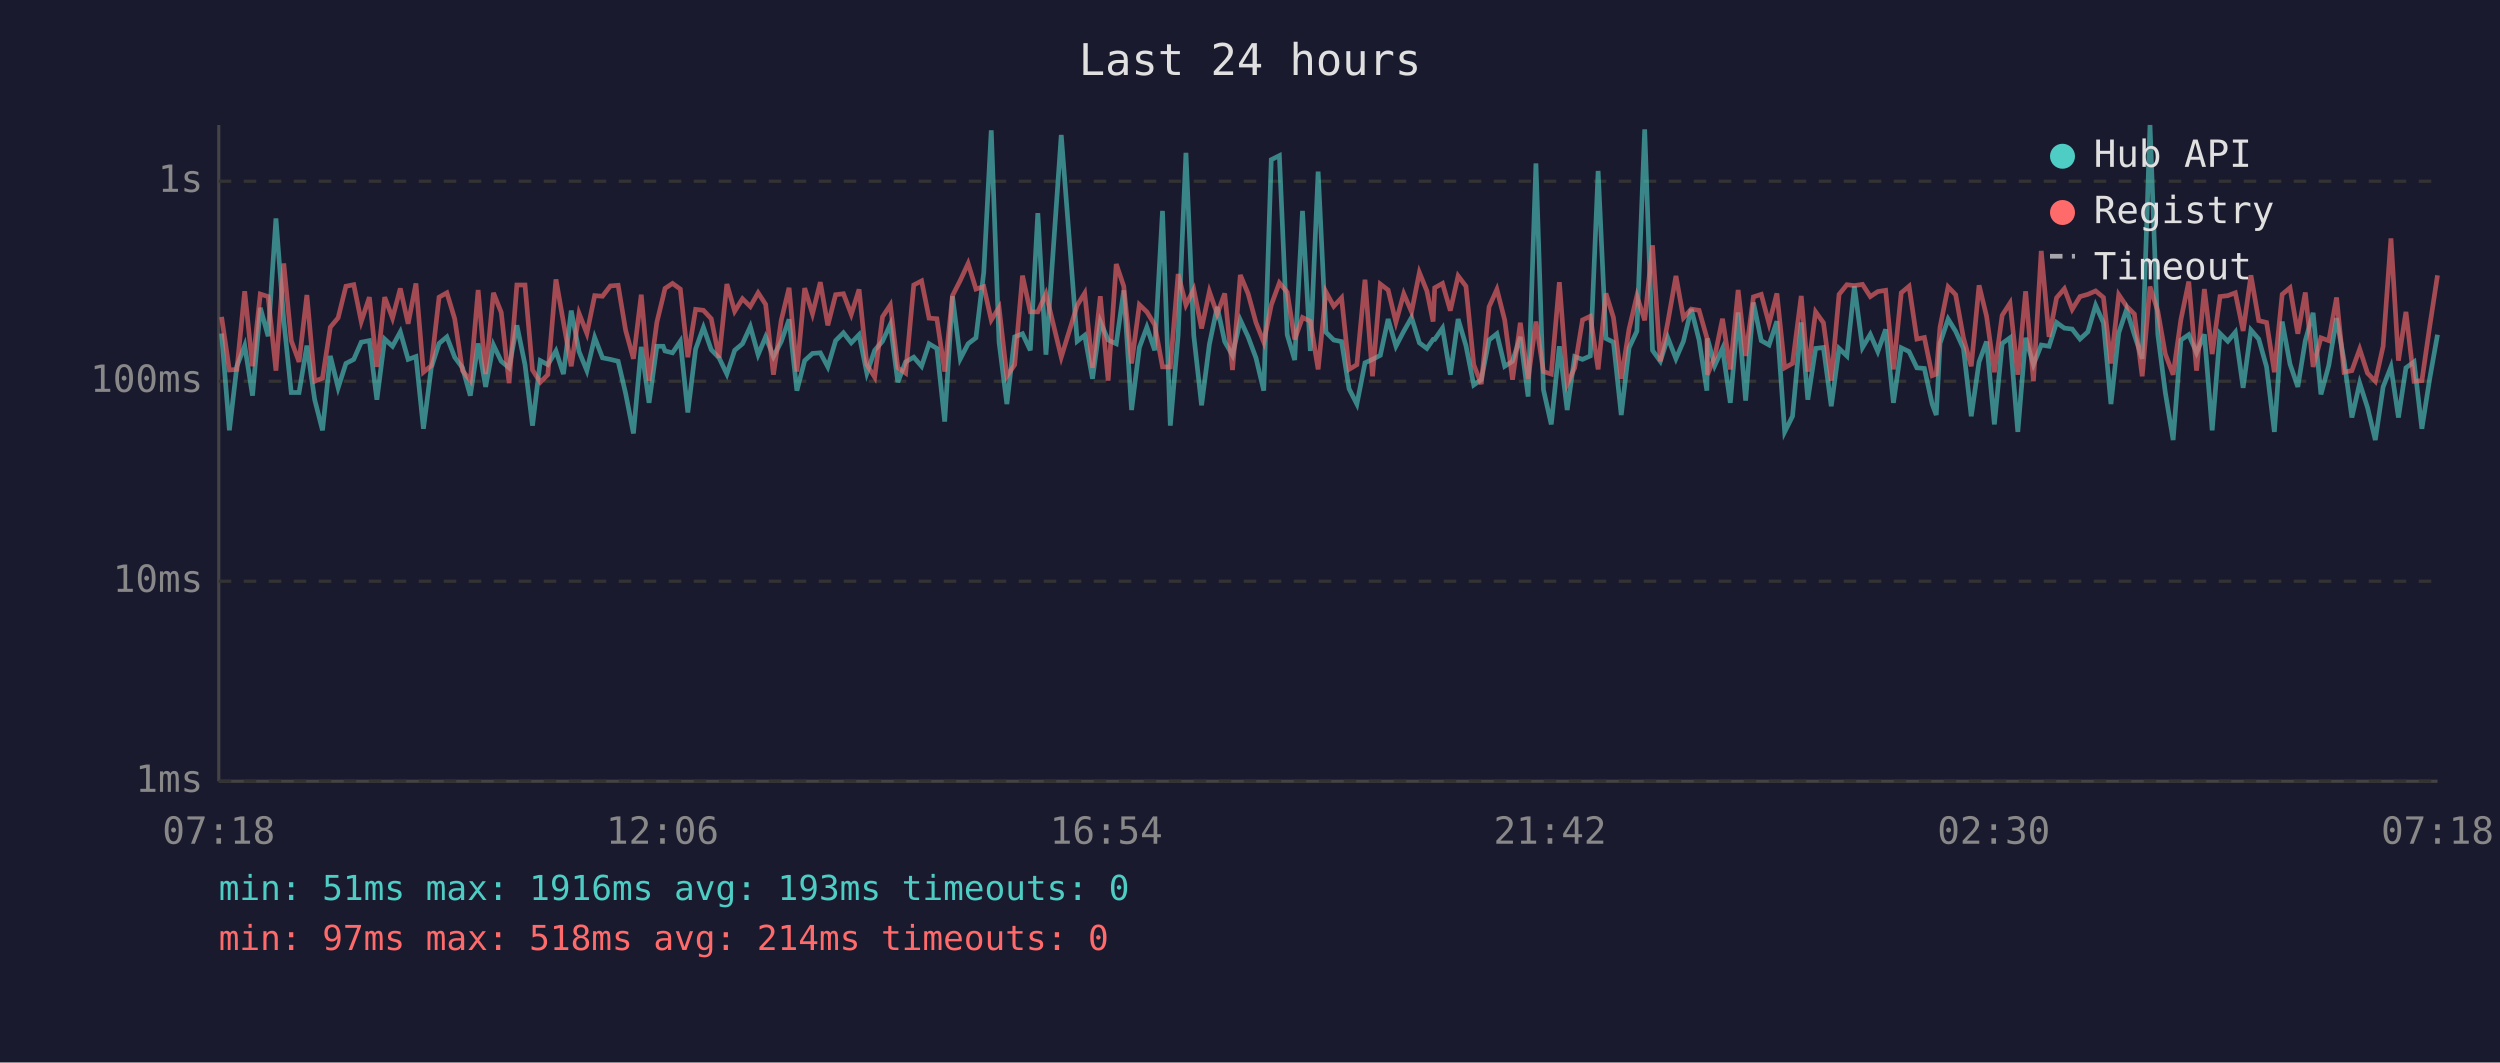
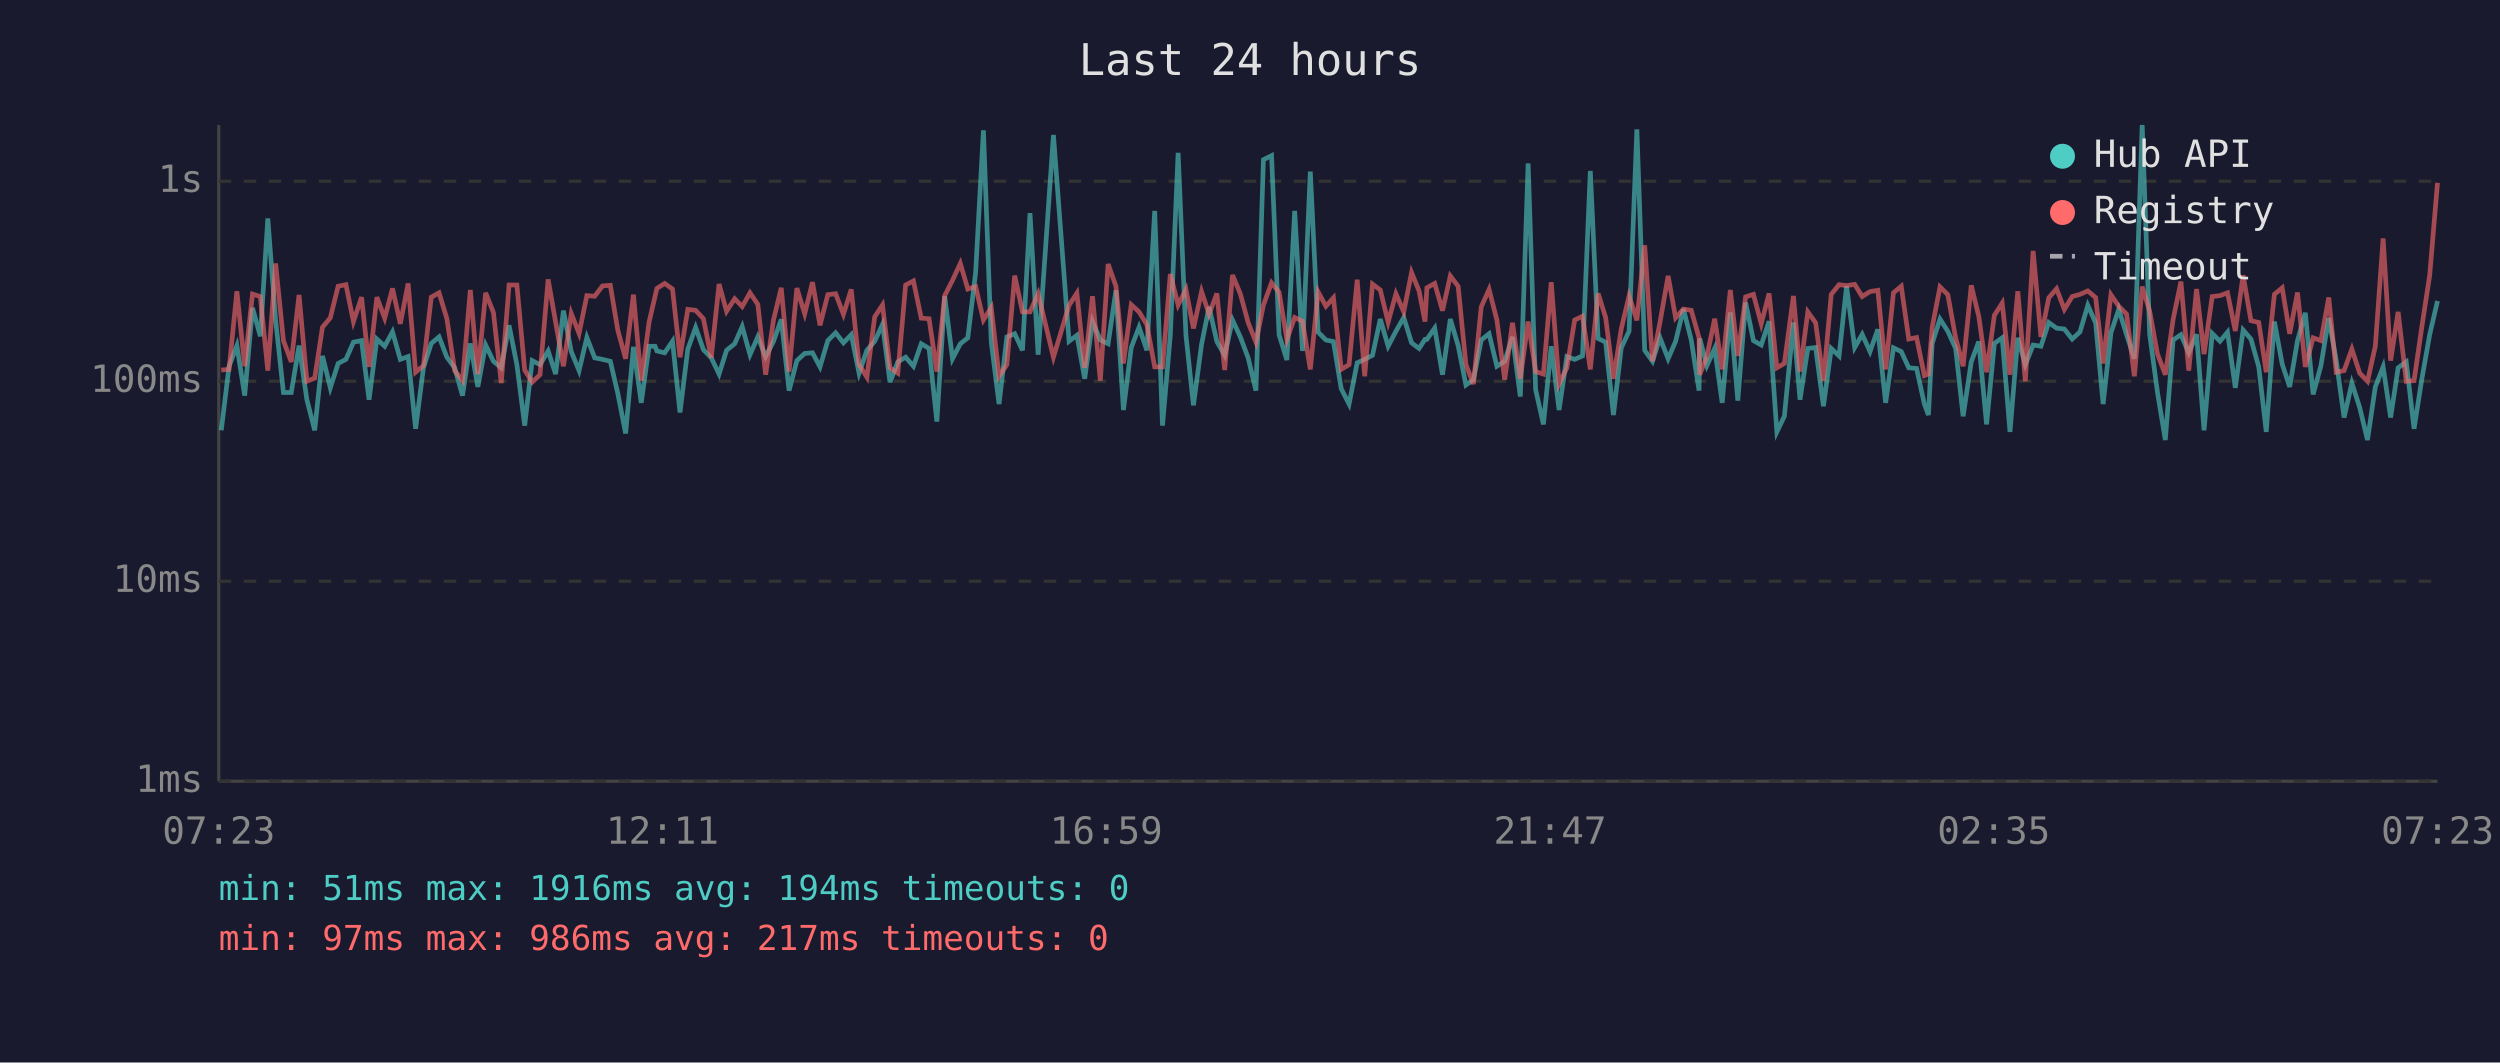
<svg xmlns="http://www.w3.org/2000/svg" viewBox="0 0 800 340" font-family="monospace" font-size="12">
  <rect width="800" height="340" fill="#1a1a2e" />
  <text x="400" y="24" fill="#e0e0e0" font-size="14" text-anchor="middle">Last 24 hours</text>
  <line x1="70" y1="40" x2="70" y2="250" stroke="#444" stroke-width="1" />
  <line x1="70" y1="250" x2="780" y2="250" stroke="#444" stroke-width="1" />
  <line x1="70" y1="250" x2="780" y2="250" stroke="#333" stroke-width="1" stroke-dasharray="4" />
  <text x="65" y="250" fill="#888" text-anchor="end" dominant-baseline="middle">1ms</text>
  <line x1="70" y1="186" x2="780" y2="186" stroke="#333" stroke-width="1" stroke-dasharray="4" />
  <text x="65" y="186" fill="#888" text-anchor="end" dominant-baseline="middle">10ms</text>
  <line x1="70" y1="122" x2="780" y2="122" stroke="#333" stroke-width="1" stroke-dasharray="4" />
  <text x="65" y="122" fill="#888" text-anchor="end" dominant-baseline="middle">100ms</text>
  <line x1="70" y1="58" x2="780" y2="58" stroke="#333" stroke-width="1" stroke-dasharray="4" />
  <text x="65" y="58" fill="#888" text-anchor="end" dominant-baseline="middle">1s</text>
-   <text x="70" y="270" fill="#888" text-anchor="middle">07:18</text>
-   <text x="212" y="270" fill="#888" text-anchor="middle">12:06</text>
-   <text x="354" y="270" fill="#888" text-anchor="middle">16:54</text>
-   <text x="496" y="270" fill="#888" text-anchor="middle">21:42</text>
-   <text x="638" y="270" fill="#888" text-anchor="middle">02:30</text>
-   <text x="780" y="270" fill="#888" text-anchor="middle">07:18</text>
-   <polyline points="70.9,106.7 73.4,137.7 75.8,117.2 78.3,110.6 80.8,126.6 83.3,98.5 85.8,107.6 88.3,69.9 90.8,102.5 93.2,125.6 95.7,125.6 98.2,110.6 100.7,127.9 103.2,137.7 105.7,113.9 108.2,124.1 110.7,116.3 113.2,115.0 115.6,109.5 118.2,109.0 120.6,127.9 123.1,108.5 125.6,110.8 128.1,106.2 130.6,115.0 133.1,114.1 135.5,137.2 138.0,117.7 140.5,109.9 143.0,107.8 145.5,114.3 148.0,117.7 150.5,126.6 153.0,109.9 155.4,123.8 157.9,110.4 160.4,115.6 162.9,117.7 165.4,104.1 168.0,116.7 170.4,136.2 172.9,115.4 175.3,116.7 177.9,112.3 180.3,119.7 182.8,99.4 185.3,112.5 187.8,118.6 190.3,108.0 192.8,114.5 195.3,115.0 197.8,115.6 200.2,125.9 202.7,138.7 205.2,111.0 207.7,128.9 210.2,110.8 212.2,110.8 212.8,112.3 215.2,112.9 217.7,109.2 220.1,132.0 222.6,111.7 225.1,104.8 227.6,111.9 230.1,114.5 232.6,119.7 235.1,112.1 237.6,110.0 240.1,104.5 242.6,113.5 245.0,107.8 247.5,114.1 250.0,109.3 252.5,102.2 255.0,125.0 257.5,115.4 260.0,113.1 262.5,112.9 264.9,117.4 267.4,109.0 269.9,106.5 272.4,109.7 274.9,107.1 277.4,119.4 279.9,112.1 282.4,109.2 284.9,103.8 287.3,122.3 289.8,115.8 292.4,114.3 294.9,117.2 297.3,110.0 299.8,111.5 302.3,134.9 304.8,94.8 307.3,114.8 309.8,110.0 312.3,108.1 314.8,87.2 317.2,41.7 319.7,109.5 322.2,129.3 324.7,107.8 327.2,106.8 329.7,112.1 332.1,68.2 334.7,113.5 339.6,43.2 344.7,109.2 347.1,107.3 349.6,121.2 352.1,102.9 354.6,108.8 357.2,110.0 359.6,92.9 362.1,131.2 364.6,111.2 367.0,104.7 369.5,112.1 372.0,67.5 374.5,136.2 377.0,107.3 379.5,48.9 382.0,107.3 384.5,129.7 387.0,110.2 389.5,98.2 391.9,109.3 394.4,113.7 396.9,102.4 399.4,107.8 401.9,114.5 404.4,125.0 406.8,51.1 409.4,49.8 411.9,107.1 414.3,115.2 416.8,67.5 419.3,112.3 421.8,54.9 424.3,106.3 426.8,108.8 429.3,109.3 431.7,124.4 434.2,129.3 436.8,116.1 439.2,115.0 441.7,113.7 444.2,102.1 446.7,110.8 449.2,106.0 451.7,101.6 454.2,109.7 456.6,111.5 458.6,108.6 459.1,108.6 461.6,105.0 464.1,119.9 466.6,102.1 469.1,110.6 471.6,123.2 474.0,121.5 476.5,108.8 479.0,106.8 481.5,117.2 484.0,115.6 486.5,107.8 489.0,126.9 491.5,52.3 493.9,124.7 496.4,135.8 499.0,110.8 501.5,131.2 503.9,114.1 506.4,115.0 508.9,113.9 511.4,54.7 513.9,108.3 516.3,109.5 518.8,132.8 521.3,111.3 523.8,106.0 526.3,41.4 528.8,112.1 531.3,115.6 533.7,108.1 536.3,114.8 538.7,109.2 541.2,98.9 543.7,108.8 546.2,125.0 546.4,108.3 548.7,117.0 551.2,111.5 553.7,128.9 556.2,100.0 558.6,128.2 561.1,96.8 563.6,109.0 566.1,110.4 568.6,102.8 571.1,138.2 573.6,133.2 576.4,103.2 578.5,127.9 581.0,111.5 583.5,111.2 586.0,130.0 588.5,111.5 591.0,113.9 593.4,91.6 596.0,111.2 598.5,107.0 600.9,112.5 603.4,105.4 605.9,128.9 608.4,111.3 610.9,112.5 613.4,117.7 615.8,117.9 618.3,129.3 619.6,132.8 620.8,109.9 623.4,102.1 625.8,106.0 628.3,111.5 630.8,133.2 633.3,115.8 635.7,109.3 638.2,135.8 640.7,109.9 643.2,108.1 645.7,138.2 648.2,108.1 650.7,116.7 653.2,110.4 655.7,110.8 658.1,103.2 660.6,105.0 663.1,105.3 665.6,108.5 668.1,106.2 670.6,97.7 673.1,103.3 675.5,129.3 678.0,106.5 680.5,99.0 683.0,107.1 685.5,114.8 688.0,40.0 690.5,107.0 692.9,125.6 695.4,140.8 697.9,108.8 700.4,107.1 702.9,112.9 705.4,107.0 707.9,137.7 710.4,106.7 712.9,109.2 715.3,106.3 717.8,124.1 720.3,105.6 722.8,108.5 725.3,117.4 727.8,138.2 730.3,102.9 732.8,116.5 735.3,123.8 737.7,109.0 740.2,100.1 742.7,126.2 745.2,117.0 747.7,101.8 750.1,115.4 752.6,133.6 755.1,122.6 757.6,130.4 760.1,140.8 762.6,123.8 765.1,117.4 767.5,133.6 769.9,117.7 772.5,115.8 775.0,137.2 777.5,121.2 780.0,107.1" fill="none" stroke="#4ecdc4" stroke-width="1.5" opacity="0.6" />
-   <polyline points="70.9,101.4 73.4,118.4 75.8,118.2 78.3,93.2 80.8,117.2 83.3,94.1 85.8,94.9 88.3,118.6 90.8,84.3 93.2,109.0 95.7,115.8 98.2,94.4 100.7,122.0 103.2,121.0 105.7,104.7 108.2,101.7 110.7,91.6 113.2,91.1 115.6,102.9 118.2,95.1 120.6,117.4 123.1,95.1 125.6,101.8 128.1,92.3 130.6,103.6 133.1,90.7 135.5,119.1 138.0,117.0 140.5,95.1 143.0,93.7 145.5,102.0 148.0,118.6 150.5,121.8 153.0,92.8 155.4,119.7 157.9,93.7 160.4,100.0 162.9,122.6 165.4,91.2 168.0,91.2 170.4,118.4 172.9,122.3 175.3,119.9 177.9,89.4 180.3,103.1 182.8,117.2 185.3,100.3 187.8,106.7 190.3,94.6 192.8,94.8 195.3,91.5 197.8,91.3 200.2,105.7 202.7,114.8 205.2,94.3 207.7,121.8 210.2,103.1 212.2,94.9 212.8,92.3 215.2,90.7 217.7,92.5 220.1,114.3 222.6,99.0 225.1,99.3 227.6,102.0 230.1,114.5 232.6,90.9 235.1,99.6 237.6,95.6 240.1,98.1 242.6,93.7 245.0,97.4 247.5,119.9 250.0,102.5 252.5,92.1 255.0,118.9 257.5,92.2 260.0,100.4 262.5,90.3 264.9,104.1 267.4,94.3 269.9,94.0 272.4,100.6 274.9,92.6 277.4,116.7 279.9,120.7 282.4,101.4 284.9,97.6 287.3,117.7 289.8,119.4 292.4,91.2 294.9,89.9 297.3,101.8 299.8,102.0 302.3,118.9 304.8,94.6 307.3,89.7 309.8,84.3 312.3,92.5 314.8,91.7 317.2,102.4 319.7,98.4 322.2,120.4 324.7,116.7 327.2,88.2 329.7,99.8 332.1,99.8 334.7,94.0 339.6,114.3 344.7,97.7 347.1,93.8 349.6,117.7 352.1,94.8 354.6,121.8 357.2,84.5 359.6,91.6 362.1,116.3 364.6,97.5 367.0,99.8 369.5,103.9 372.0,117.4 374.5,117.4 377.0,87.7 379.5,97.6 382.0,92.6 384.5,105.1 387.0,93.3 389.5,100.5 391.9,93.9 394.4,118.4 396.9,88.0 399.4,94.0 401.9,103.2 404.4,109.5 406.8,97.6 409.4,90.5 411.9,93.5 414.3,108.6 416.8,101.6 419.3,102.8 421.8,118.2 424.3,93.4 426.8,98.0 429.3,95.3 431.7,118.2 434.2,116.7 436.8,89.5 439.2,120.4 441.7,90.9 444.2,92.8 446.7,103.1 449.2,94.0 451.7,99.8 454.2,87.2 456.6,93.1 458.6,102.9 459.1,92.1 461.6,90.7 464.1,99.4 466.6,88.3 469.1,91.6 471.6,116.7 474.0,122.9 476.5,98.2 479.0,92.6 481.5,102.4 484.0,121.5 486.5,103.3 489.0,121.2 491.5,102.9 493.9,118.9 496.4,119.7 499.0,90.3 501.5,122.9 503.9,117.7 506.4,102.4 508.9,101.2 511.4,118.2 513.9,93.9 516.3,101.6 518.8,121.2 521.3,105.3 523.8,94.7 526.3,102.5 528.8,78.5 531.3,115.6 533.7,103.1 536.3,88.3 538.7,101.7 541.2,98.9 543.7,99.3 546.2,108.1 546.4,119.9 548.7,114.1 551.2,102.0 553.7,118.2 556.2,92.8 558.6,113.9 561.1,95.0 563.6,94.2 566.1,103.6 568.6,93.9 571.1,117.7 573.6,116.3 576.4,94.7 578.5,118.9 581.0,99.8 583.5,103.3 586.0,121.8 588.5,94.2 591.0,91.1 593.4,91.4 596.0,91.0 598.5,94.9 600.9,93.3 603.4,92.9 605.9,118.2 608.4,93.7 610.9,91.6 613.4,108.5 615.8,108.0 618.3,120.2 619.6,119.7 620.8,104.7 623.4,91.8 625.8,94.3 628.3,108.1 630.8,117.2 633.3,91.3 635.7,101.2 638.2,119.1 640.7,100.9 643.2,97.0 645.7,119.9 648.2,93.2 650.7,122.0 653.2,80.3 655.7,107.8 658.1,95.3 660.6,92.4 663.1,99.0 665.6,94.9 668.1,94.2 670.6,93.1 673.1,95.2 675.5,116.3 678.0,94.3 680.5,98.0 683.0,100.5 685.5,120.4 688.0,91.7 690.5,99.6 692.9,113.3 695.4,119.9 697.9,102.2 700.4,90.1 702.9,118.6 705.4,92.5 707.9,113.3 710.4,94.9 712.9,94.6 715.3,93.7 717.8,105.9 720.3,88.1 722.8,102.6 725.3,103.2 727.8,119.1 730.3,94.2 732.8,92.1 735.3,106.8 737.7,93.6 740.2,117.4 742.7,108.1 745.2,109.0 747.7,95.2 750.1,119.1 752.6,118.6 755.1,111.7 757.6,119.4 760.1,122.0 762.6,110.8 765.1,76.3 767.5,115.4 769.9,99.8 772.5,122.0 775.0,121.8 777.5,104.5 780.0,88.1" fill="none" stroke="#ff6b6b" stroke-width="1.5" opacity="0.6" />
+   <text x="70" y="270" fill="#888" text-anchor="middle">07:23</text>
+   <text x="212" y="270" fill="#888" text-anchor="middle">12:11</text>
+   <text x="354" y="270" fill="#888" text-anchor="middle">16:59</text>
+   <text x="496" y="270" fill="#888" text-anchor="middle">21:47</text>
+   <text x="638" y="270" fill="#888" text-anchor="middle">02:35</text>
+   <text x="780" y="270" fill="#888" text-anchor="middle">07:23</text>
+   <polyline points="70.8,137.7 73.3,117.2 75.8,110.6 78.3,126.6 80.8,98.5 83.3,107.6 85.7,69.9 88.2,102.5 90.7,125.6 93.2,125.6 95.7,110.6 98.2,127.9 100.7,137.7 103.2,113.9 105.7,124.1 108.2,116.3 110.7,115.0 113.1,109.5 115.7,109.0 118.1,127.9 120.6,108.5 123.1,110.8 125.6,106.2 128.1,115.0 130.6,114.1 133.0,137.2 135.5,117.7 138.0,109.9 140.5,107.8 143.0,114.3 145.5,117.7 148.0,126.6 150.5,109.9 152.9,123.8 155.4,110.4 157.9,115.6 160.4,117.7 162.9,104.1 165.4,116.7 167.9,136.2 170.3,115.4 172.8,116.7 175.4,112.3 177.8,119.7 180.3,99.4 182.8,112.5 185.3,118.6 187.8,108.0 190.3,114.5 192.8,115.0 195.3,115.6 197.7,125.9 200.2,138.7 202.7,111.0 205.2,128.9 207.7,110.8 209.6,110.8 210.2,112.3 212.7,112.9 215.2,109.2 217.6,132.0 220.1,111.7 222.6,104.8 225.1,111.9 227.6,114.5 230.1,119.7 232.5,112.1 235.1,110.0 237.5,104.5 240.0,113.5 242.5,107.8 245.0,114.1 247.5,109.3 250.0,102.2 252.5,125.0 255.0,115.4 257.5,113.1 260.0,112.9 262.4,117.4 264.9,109.0 267.4,106.5 269.9,109.7 272.4,107.1 274.9,119.4 277.4,112.1 279.9,109.2 282.4,103.8 284.8,122.3 287.3,115.8 289.8,114.3 292.3,117.2 294.8,110.0 297.3,111.5 299.8,134.9 302.3,94.8 304.8,114.8 307.3,110.0 309.7,108.1 312.2,87.2 314.7,41.7 317.2,109.5 319.7,129.3 322.2,107.8 324.7,106.8 327.2,112.1 329.6,68.2 332.2,113.5 337.1,43.2 342.1,109.2 344.6,107.3 347.1,121.2 349.6,102.9 352.1,108.8 354.6,110.0 357.1,92.9 359.5,131.2 362.0,111.2 364.5,104.7 367.0,112.1 369.5,67.5 372.0,136.2 374.5,107.3 377.0,48.9 379.5,107.3 381.9,129.7 384.5,110.2 386.9,98.2 389.4,109.3 391.9,113.7 394.4,102.4 396.9,107.8 399.4,114.5 401.9,125.0 404.3,51.1 406.9,49.8 409.3,107.1 411.8,115.2 414.3,67.5 416.8,112.3 419.3,54.9 421.8,106.3 424.3,108.8 426.7,109.3 429.2,124.4 431.7,129.3 434.3,116.1 436.7,115.0 439.2,113.7 441.7,102.1 444.2,110.8 446.7,106.0 449.2,101.6 451.7,109.7 454.1,111.5 456.0,108.6 456.6,108.6 459.1,105.0 461.6,119.9 464.1,102.1 466.6,110.6 469.1,123.2 471.5,121.5 474.0,108.8 476.5,106.8 479.0,117.2 481.5,115.6 484.0,107.8 486.5,126.9 489.0,52.3 491.4,124.7 493.9,135.8 496.4,110.8 498.9,131.2 501.4,114.1 503.9,115.0 506.4,113.9 508.9,54.7 511.4,108.3 513.8,109.5 516.3,132.8 518.8,111.3 521.3,106.0 523.8,41.4 526.3,112.1 528.8,115.6 531.2,108.1 533.8,114.8 536.2,109.2 538.7,98.9 541.2,108.8 543.7,125.0 543.9,108.3 546.2,117.0 548.7,111.5 551.1,128.9 553.7,100.0 556.1,128.2 558.6,96.8 561.1,109.0 563.6,110.4 566.1,102.8 568.6,138.2 571.0,133.2 573.9,103.2 576.0,127.9 578.5,111.5 581.0,111.2 583.5,130.0 586.0,111.5 588.5,113.9 590.9,91.6 593.5,111.2 595.9,107.0 598.4,112.5 600.9,105.4 603.4,128.9 605.9,111.3 608.4,112.5 610.8,117.7 613.3,117.9 615.8,129.3 617.1,132.8 618.3,109.9 620.8,102.1 623.3,106.0 625.8,111.5 628.2,133.2 630.8,115.8 633.2,109.3 635.7,135.8 638.2,109.9 640.7,108.1 643.2,138.2 645.7,108.1 648.1,116.7 650.6,110.4 653.1,110.8 655.6,103.2 658.1,105.0 660.6,105.3 663.1,108.5 665.6,106.2 668.1,97.7 670.6,103.3 673.0,129.3 675.5,106.5 678.0,99.0 680.5,107.1 683.0,114.8 685.5,40.0 687.9,107.0 690.4,125.6 692.9,140.8 695.4,108.8 697.9,107.1 700.4,112.9 702.9,107.0 705.3,137.7 707.9,106.7 710.4,109.2 712.8,106.3 715.3,124.1 717.8,105.6 720.3,108.5 722.8,117.4 725.2,138.2 727.8,102.9 730.3,116.5 732.7,123.8 735.2,109.0 737.7,100.1 740.2,126.2 742.7,117.0 745.2,101.8 747.6,115.4 750.1,133.6 752.6,122.6 755.1,130.4 757.6,140.8 760.1,123.8 762.6,117.4 765.0,133.6 767.4,117.7 770.0,115.8 772.5,137.2 775.0,121.2 777.5,107.1 780.0,96.3" fill="none" stroke="#4ecdc4" stroke-width="1.5" opacity="0.6" />
+   <polyline points="70.8,118.4 73.3,118.2 75.8,93.2 78.3,117.2 80.8,94.1 83.3,94.9 85.7,118.6 88.2,84.3 90.7,109.0 93.2,115.8 95.7,94.4 98.2,122.0 100.7,121.0 103.2,104.7 105.7,101.7 108.2,91.6 110.7,91.1 113.1,102.9 115.7,95.1 118.1,117.4 120.6,95.1 123.1,101.8 125.6,92.3 128.1,103.6 130.6,90.7 133.0,119.1 135.5,117.0 138.0,95.1 140.5,93.7 143.0,102.0 145.5,118.6 148.0,121.8 150.5,92.8 152.9,119.7 155.4,93.7 157.9,100.0 160.4,122.6 162.9,91.2 165.4,91.2 167.9,118.4 170.3,122.3 172.8,119.9 175.4,89.4 177.8,103.1 180.3,117.2 182.8,100.3 185.3,106.7 187.8,94.6 190.3,94.8 192.8,91.5 195.3,91.3 197.7,105.7 200.2,114.8 202.7,94.3 205.2,121.8 207.7,103.1 209.6,94.9 210.2,92.3 212.7,90.7 215.2,92.5 217.6,114.3 220.1,99.0 222.6,99.3 225.1,102.0 227.6,114.5 230.1,90.9 232.5,99.6 235.1,95.6 237.5,98.1 240.0,93.7 242.5,97.4 245.0,119.9 247.5,102.5 250.0,92.1 252.5,118.9 255.0,92.2 257.5,100.4 260.0,90.3 262.4,104.1 264.9,94.3 267.4,94.0 269.9,100.6 272.4,92.6 274.9,116.7 277.4,120.7 279.9,101.4 282.4,97.6 284.8,117.7 287.3,119.4 289.8,91.2 292.3,89.9 294.8,101.8 297.3,102.0 299.8,118.9 302.3,94.6 304.8,89.7 307.3,84.3 309.7,92.5 312.2,91.7 314.7,102.4 317.2,98.4 319.7,120.4 322.2,116.7 324.7,88.2 327.2,99.8 329.6,99.8 332.2,94.0 337.1,114.3 342.1,97.7 344.6,93.8 347.1,117.7 349.6,94.8 352.1,121.8 354.6,84.5 357.1,91.6 359.5,116.3 362.0,97.5 364.5,99.8 367.0,103.9 369.5,117.4 372.0,117.4 374.5,87.7 377.0,97.6 379.5,92.6 381.9,105.1 384.5,93.3 386.9,100.5 389.4,93.9 391.9,118.4 394.4,88.0 396.9,94.0 399.4,103.2 401.9,109.5 404.3,97.6 406.9,90.5 409.3,93.5 411.8,108.6 414.3,101.6 416.8,102.8 419.3,118.2 421.8,93.4 424.3,98.0 426.7,95.3 429.2,118.2 431.7,116.7 434.3,89.5 436.7,120.4 439.2,90.9 441.7,92.8 444.2,103.1 446.7,94.0 449.2,99.8 451.7,87.2 454.1,93.1 456.0,102.9 456.6,92.1 459.1,90.7 461.6,99.4 464.1,88.3 466.6,91.6 469.1,116.7 471.5,122.9 474.0,98.2 476.5,92.6 479.0,102.4 481.5,121.5 484.0,103.3 486.5,121.2 489.0,102.9 491.4,118.9 493.9,119.7 496.4,90.3 498.9,122.9 501.4,117.7 503.9,102.4 506.4,101.2 508.9,118.2 511.4,93.9 513.8,101.6 516.3,121.2 518.8,105.3 521.3,94.7 523.8,102.5 526.3,78.5 528.8,115.6 531.2,103.1 533.8,88.3 536.2,101.7 538.7,98.9 541.2,99.3 543.7,108.1 543.9,119.9 546.2,114.1 548.7,102.0 551.1,118.2 553.7,92.8 556.1,113.9 558.6,95.0 561.1,94.2 563.6,103.6 566.1,93.9 568.6,117.7 571.0,116.3 573.9,94.7 576.0,118.9 578.5,99.8 581.0,103.3 583.5,121.8 586.0,94.2 588.5,91.1 590.9,91.4 593.5,91.0 595.9,94.9 598.4,93.3 600.9,92.9 603.4,118.2 605.9,93.7 608.4,91.6 610.8,108.5 613.3,108.0 615.8,120.2 617.1,119.7 618.3,104.7 620.8,91.8 623.3,94.3 625.8,108.1 628.2,117.2 630.8,91.3 633.2,101.2 635.7,119.1 638.2,100.9 640.7,97.0 643.2,119.9 645.7,93.2 648.1,122.0 650.6,80.3 653.1,107.8 655.6,95.3 658.1,92.4 660.6,99.0 663.1,94.9 665.6,94.2 668.1,93.1 670.6,95.2 673.0,116.3 675.5,94.3 678.0,98.0 680.5,100.5 683.0,120.4 685.5,91.7 687.9,99.6 690.4,113.3 692.9,119.9 695.4,102.2 697.9,90.1 700.4,118.6 702.9,92.5 705.3,113.3 707.9,94.9 710.4,94.6 712.8,93.7 715.3,105.9 717.8,88.1 720.3,102.6 722.8,103.2 725.2,119.1 727.8,94.2 730.3,92.1 732.7,106.8 735.2,93.6 737.7,117.4 740.2,108.1 742.7,109.0 745.2,95.2 747.6,119.1 750.1,118.6 752.6,111.7 755.1,119.4 757.6,122.0 760.1,110.8 762.6,76.3 765.0,115.4 767.4,99.8 770.0,122.0 772.5,121.8 775.0,104.5 777.5,88.1 780.0,58.5" fill="none" stroke="#ff6b6b" stroke-width="1.5" opacity="0.6" />
  <circle cx="660" cy="50" r="4" fill="#4ecdc4" />
  <text x="670" y="50" fill="#e0e0e0" dominant-baseline="middle">Hub API</text>
  <circle cx="660" cy="68" r="4" fill="#ff6b6b" />
  <text x="670" y="68" fill="#e0e0e0" dominant-baseline="middle">Registry</text>
  <line x1="656" y1="82" x2="664" y2="82" stroke="#e0e0e0" stroke-width="1.5" stroke-dasharray="4,3" opacity="0.7" />
  <text x="670" y="86" fill="#e0e0e0" dominant-baseline="middle">Timeout</text>
-   <text x="70" y="288" fill="#4ecdc4" font-size="11">min: 51ms  max: 1916ms  avg: 193ms  timeouts: 0</text>
-   <text x="70" y="304" fill="#ff6b6b" font-size="11">min: 97ms  max: 518ms  avg: 214ms  timeouts: 0</text>
+   <text x="70" y="288" fill="#4ecdc4" font-size="11">min: 51ms  max: 1916ms  avg: 194ms  timeouts: 0</text>
+   <text x="70" y="304" fill="#ff6b6b" font-size="11">min: 97ms  max: 986ms  avg: 217ms  timeouts: 0</text>
</svg>
